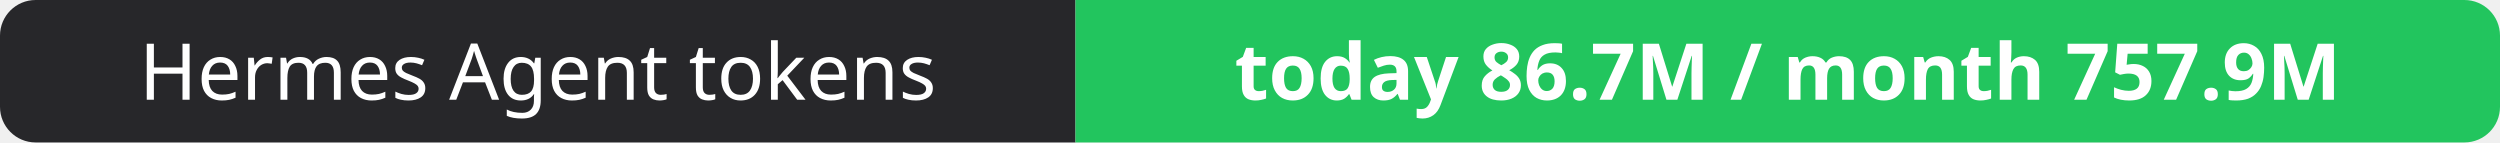
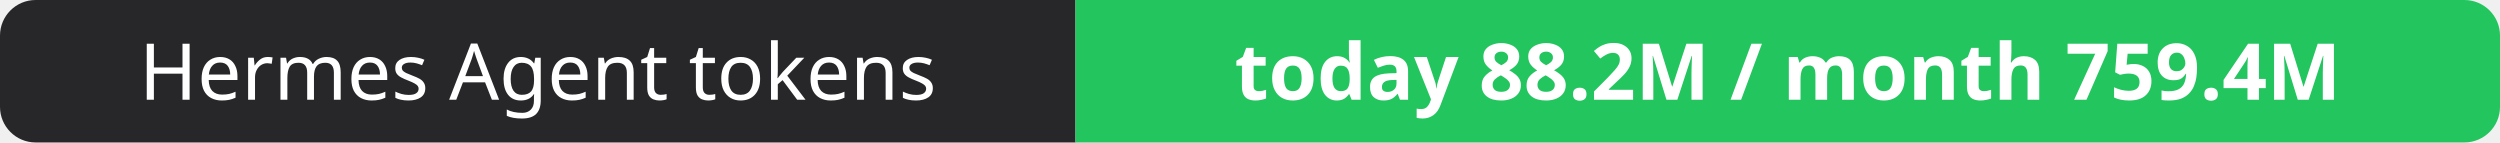
- <svg xmlns="http://www.w3.org/2000/svg" width="351" height="20" role="img" aria-label="Hermes Agent tokens: today 86.7M / month 757.9M">
+ <svg xmlns="http://www.w3.org/2000/svg" width="351" height="20" role="img" aria-label="Hermes Agent tokens: today 88.2M / month 759.4M">
  <clipPath id="r">
    <rect width="351" height="20" rx="5" fill="#fff" />
  </clipPath>
  <g clip-path="url(#r)">
    <rect width="151" height="20" fill="#27272a" />
    <rect x="151" width="200" height="20" fill="#22c55e" />
  </g>
  <g fill="#fff" text-anchor="middle" font-family="Verdana,Geneva,sans-serif" font-size="11">
    <text x="75.5" y="14">Hermes Agent tokens</text>
-     <text x="251.0" y="14" font-weight="700">today 86.7M / month 757.9M</text>
+     <text x="251.0" y="14" font-weight="700">today 88.2M / month 759.4M</text>
  </g>
</svg>
